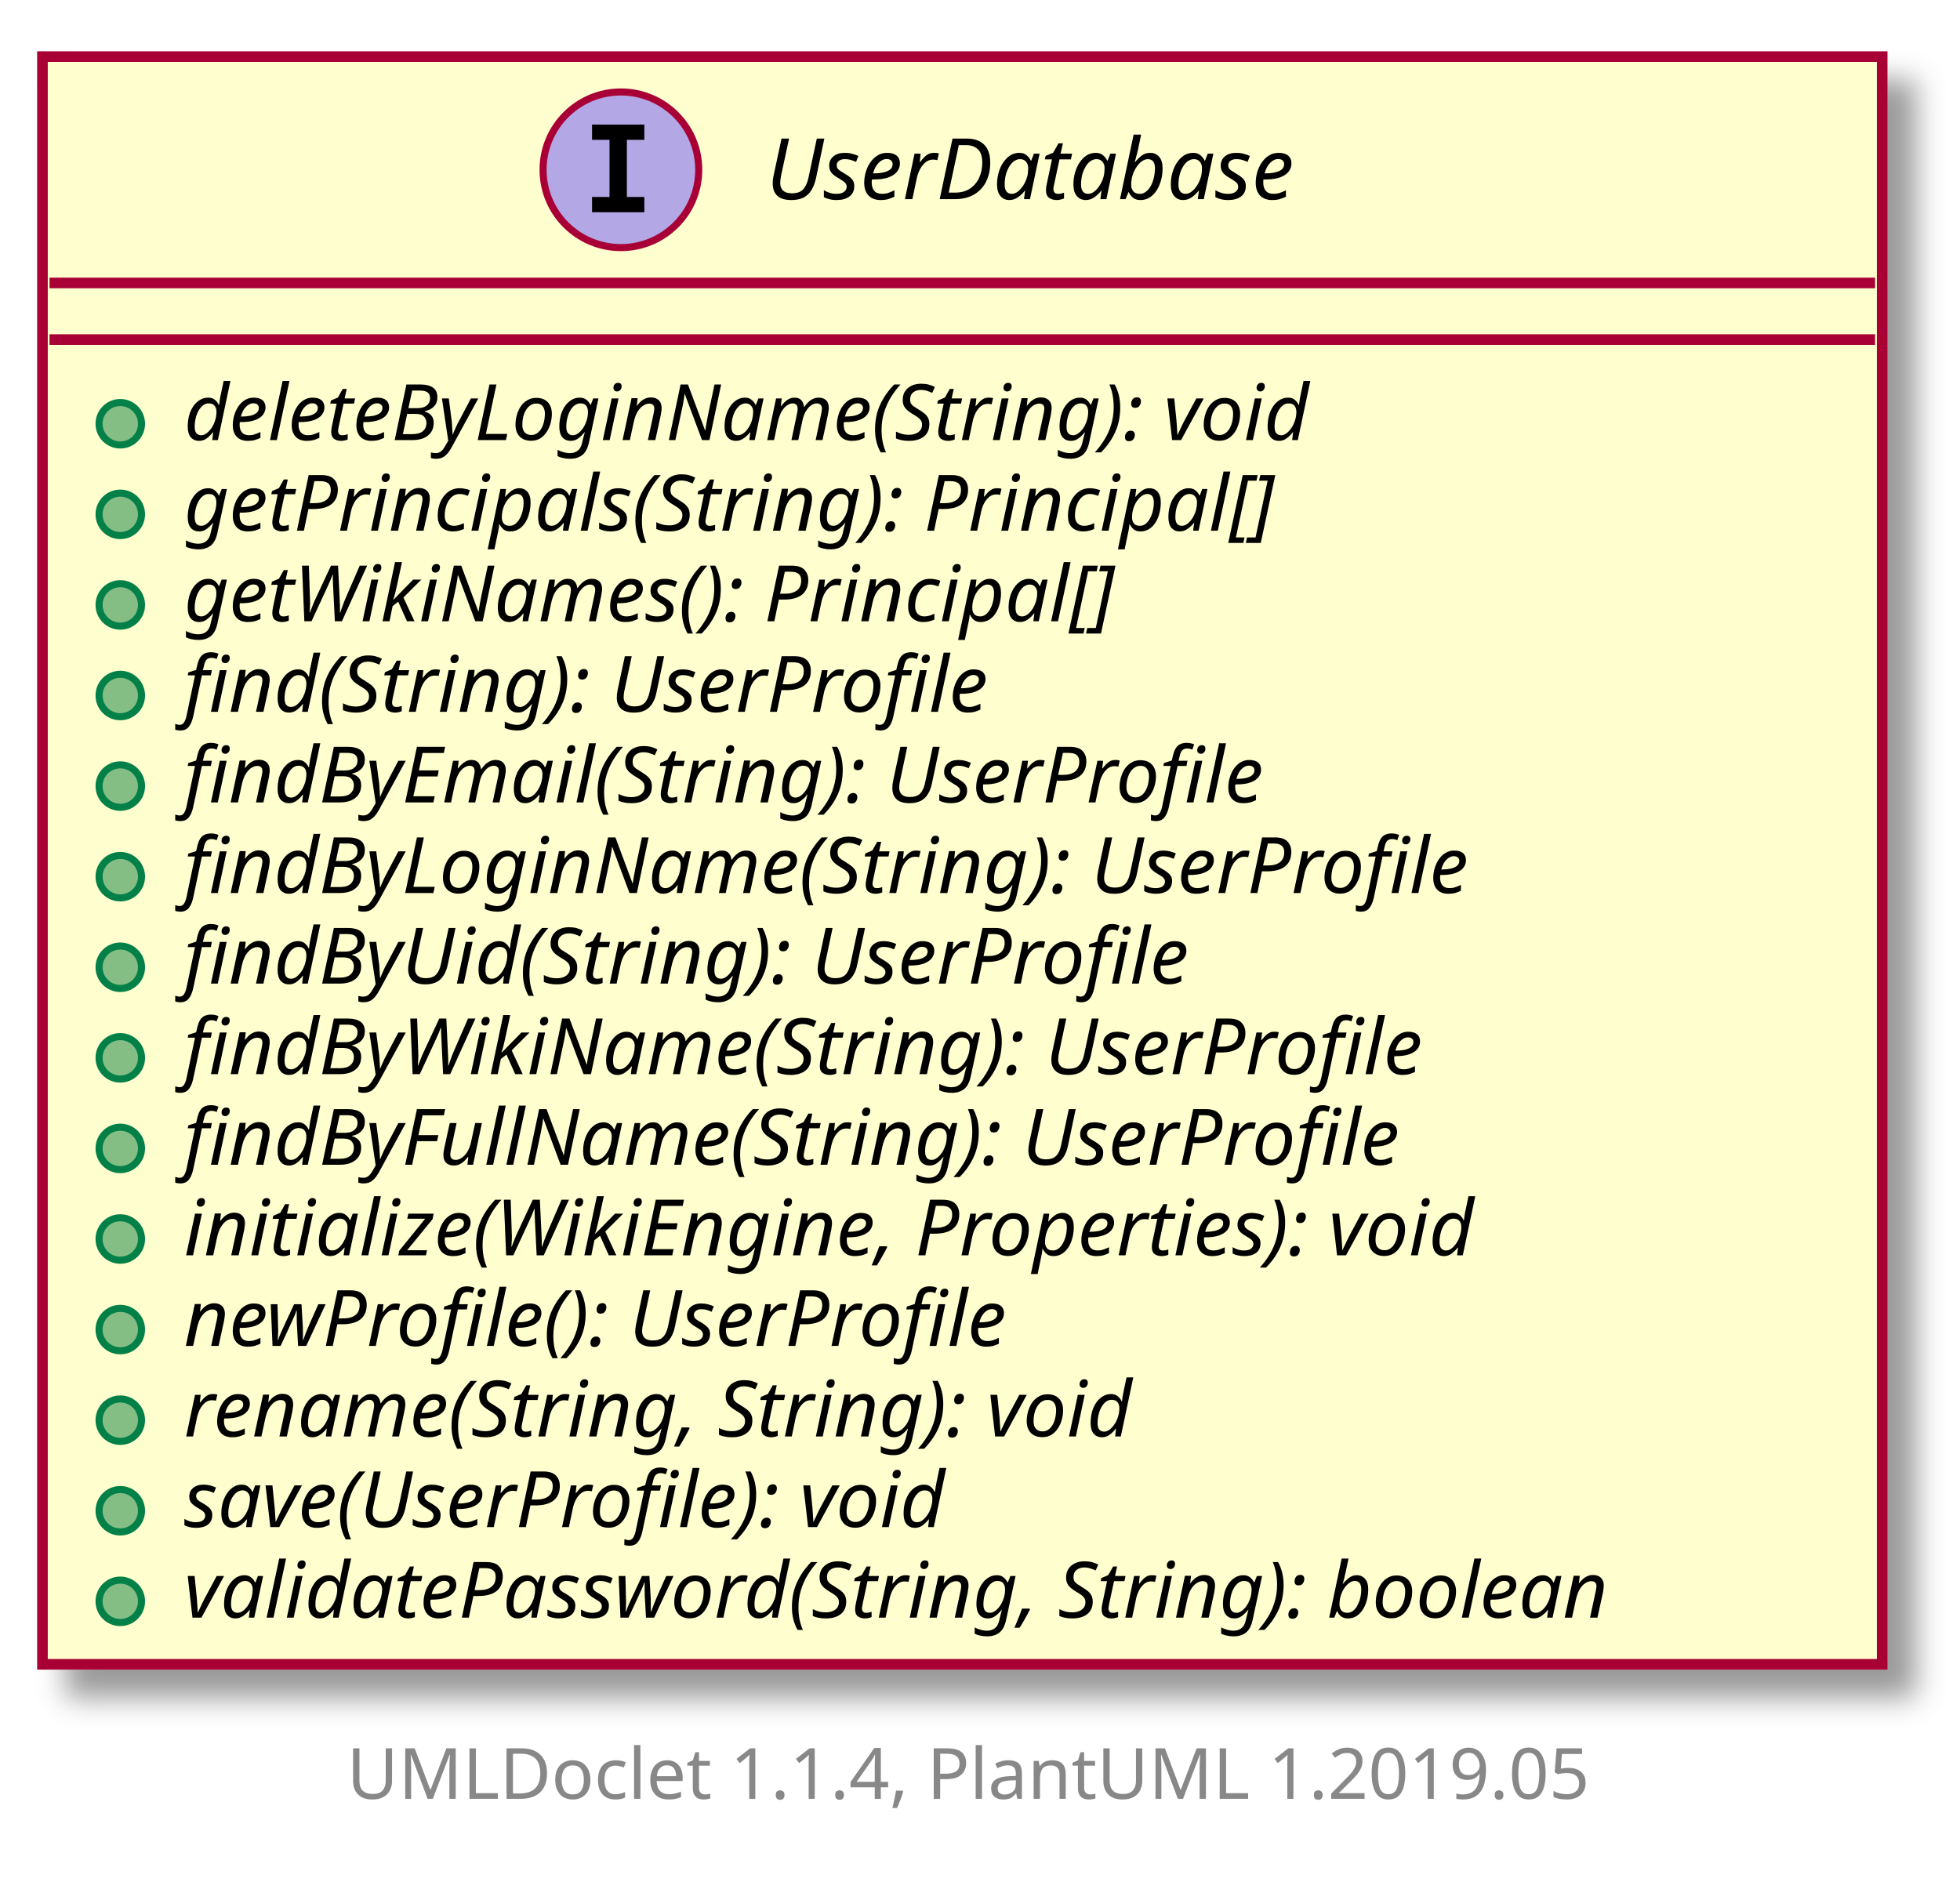
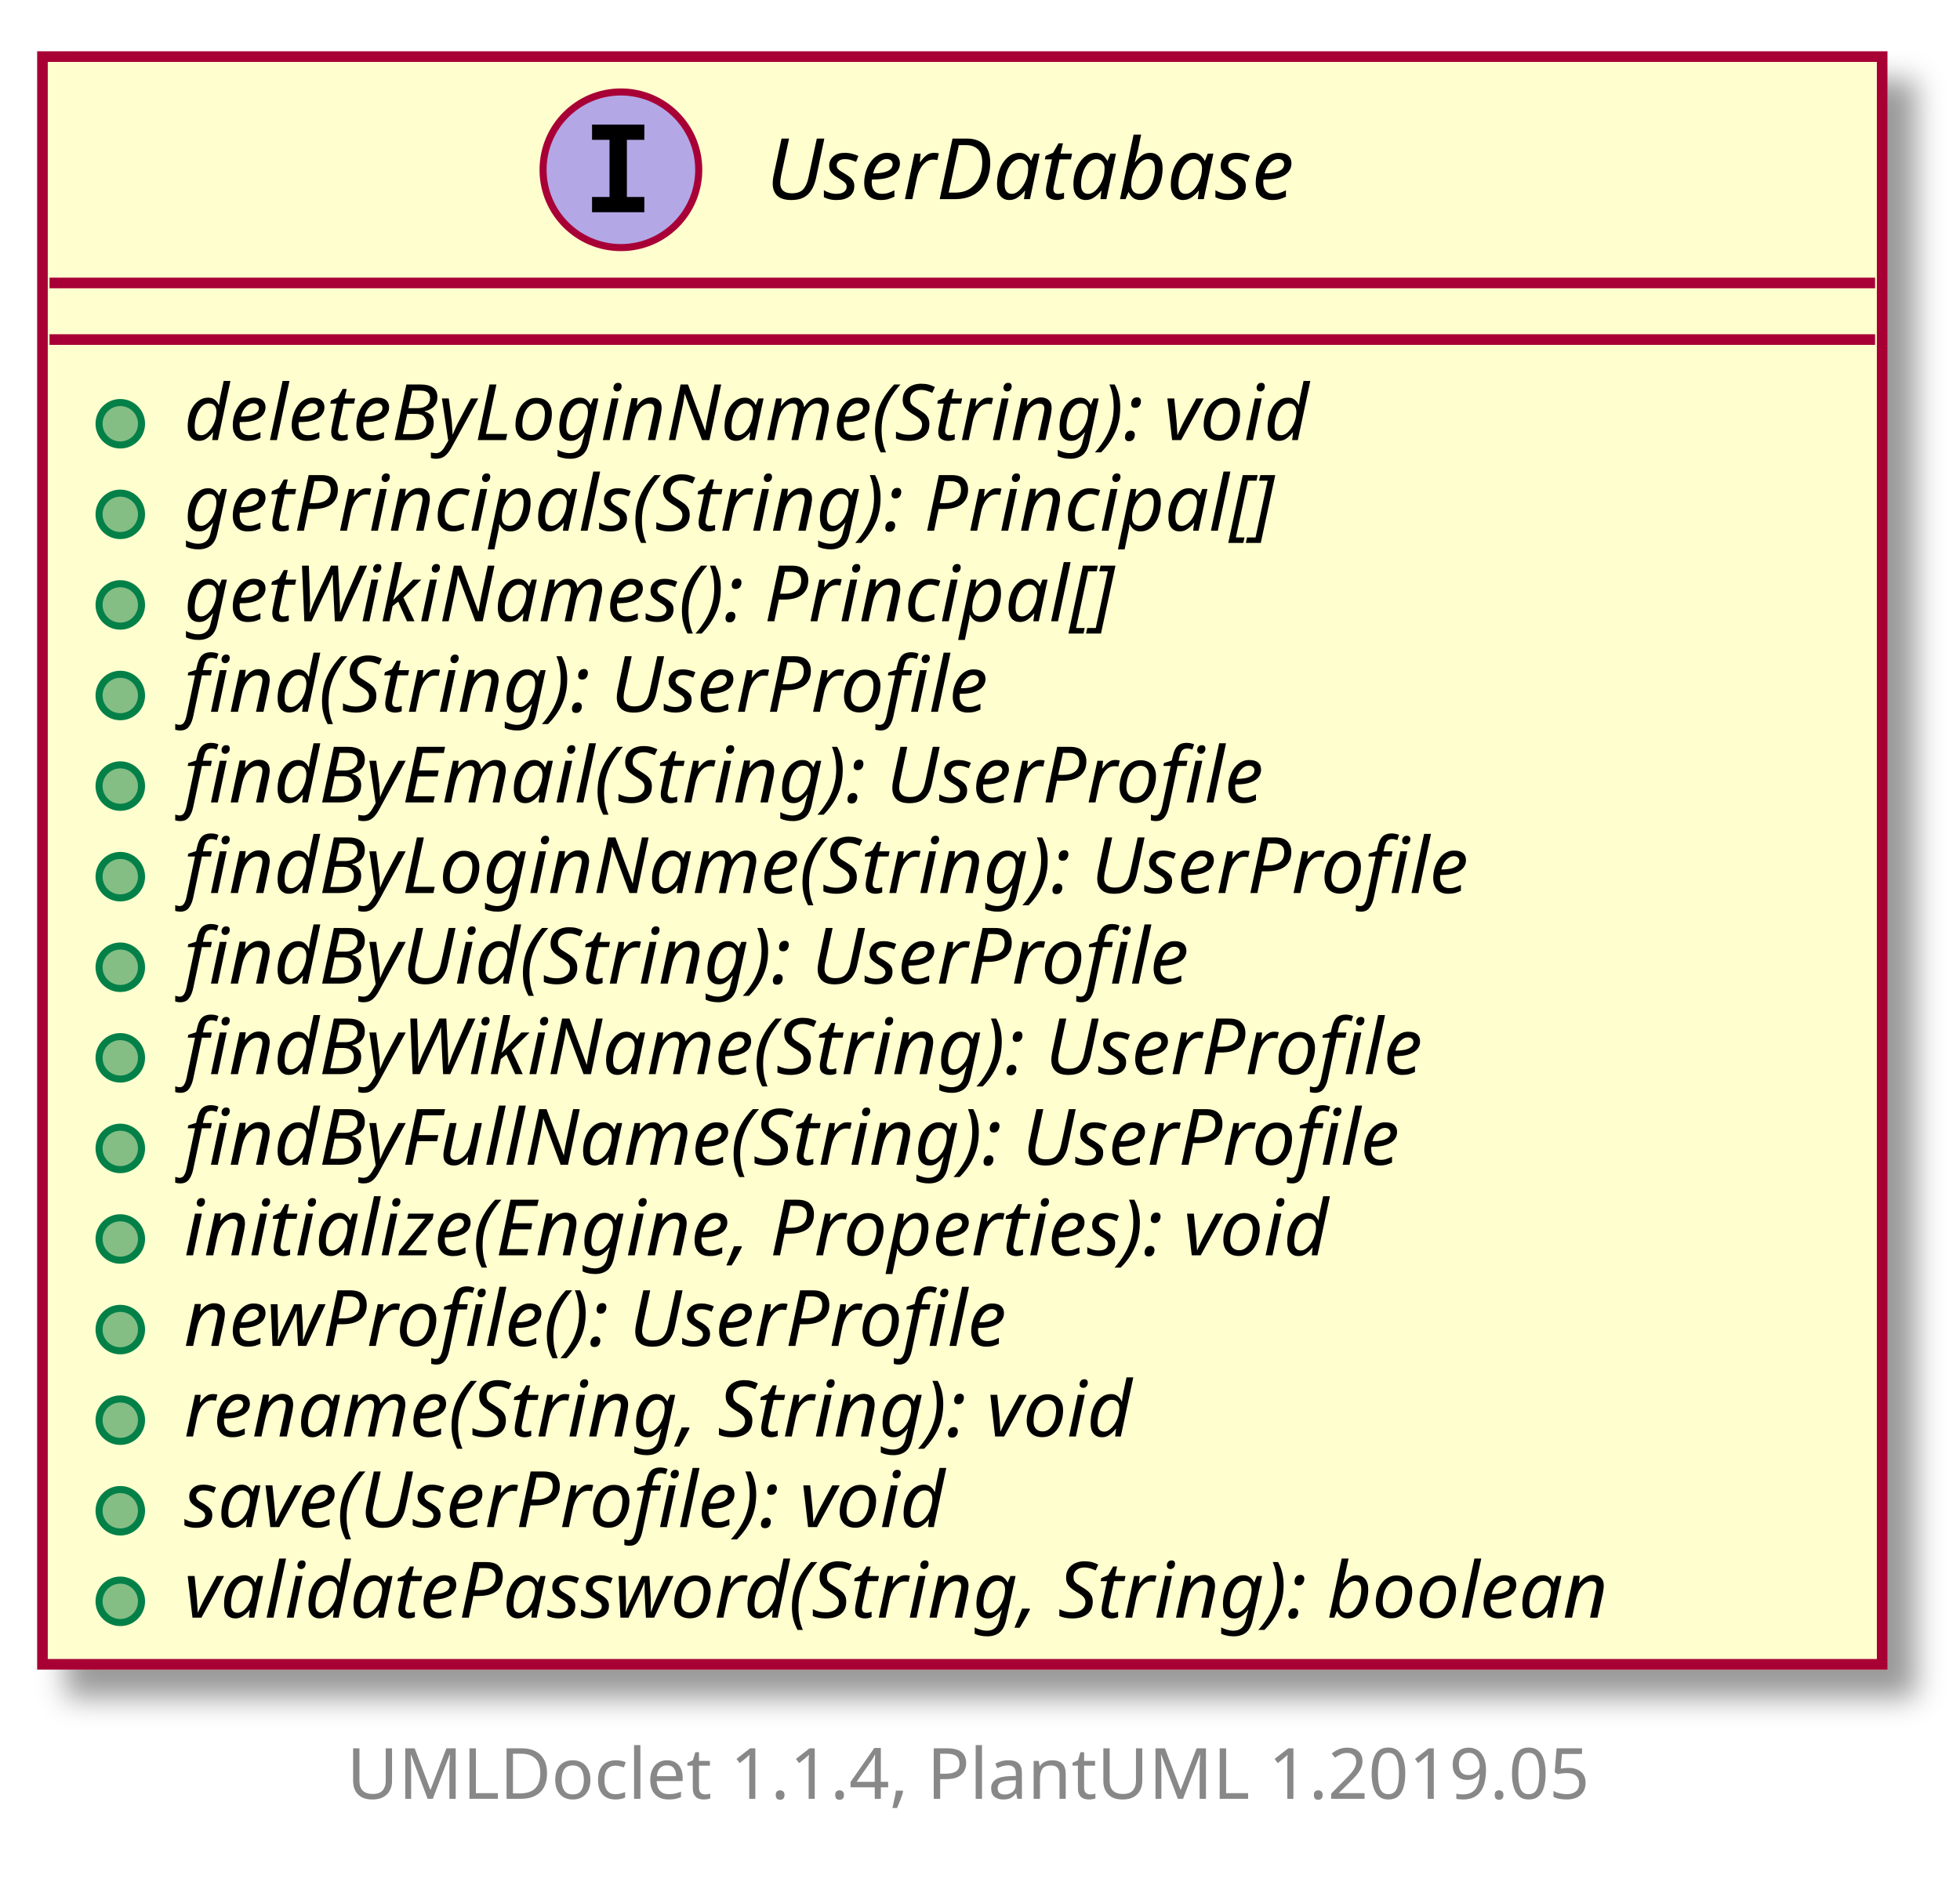
<svg xmlns="http://www.w3.org/2000/svg" xmlns:xlink="http://www.w3.org/1999/xlink" contentScriptType="application/ecmascript" contentStyleType="text/css" height="267px" preserveAspectRatio="none" style="width:277px;height:267px;" version="1.1" viewBox="0 0 277 267" width="277px" zoomAndPan="magnify">
  <defs>
-     <filter height="300%" id="fep39koj761fj" width="300%" x="-1" y="-1">
+     <filter height="300%" id="f1moxx07qthjan" width="300%" x="-1" y="-1">
      <feGaussianBlur result="blurOut" stdDeviation="2.0" />
      <feColorMatrix in="blurOut" result="blurOut2" type="matrix" values="0 0 0 0 0 0 0 0 0 0 0 0 0 0 0 0 0 0 .4 0" />
      <feOffset dx="4.0" dy="4.0" in="blurOut2" result="blurOut3" />
      <feBlend in="SourceGraphic" in2="blurOut3" mode="normal" />
    </filter>
  </defs>
  <g>
    <a href="UserDatabase.html" target="_top" xlink:actuate="onRequest" xlink:show="new" xlink:title="UserDatabase.html" xlink:type="simple">
-       <rect fill="#FEFECE" filter="url(#fep39koj761fj)" height="227.266" id="UserDatabase" style="stroke: #A80036; stroke-width: 1.5;" width="260" x="6" y="8" />
+       <rect fill="#FEFECE" filter="url(#f1moxx07qthjan)" height="227.266" id="UserDatabase" style="stroke: #A80036; stroke-width: 1.5;" width="260" x="6" y="8" />
      <ellipse cx="87.75" cy="24" fill="#B4A7E5" rx="11" ry="11" style="stroke: #A80036; stroke-width: 1.0;" />
      <path d="M83.672,19.766 L83.672,17.609 L91.062,17.609 L91.062,19.766 L88.594,19.766 L88.594,27.844 L91.062,27.844 L91.062,30 L83.672,30 L83.672,27.844 L86.141,27.844 L86.141,19.766 L83.672,19.766 Z " />
      <text fill="#000000" font-family="sans-serif" font-size="12" font-style="italic" lengthAdjust="spacingAndGlyphs" textLength="88" x="108.25" y="28.154">UserDatabase</text>
      <line style="stroke: #A80036; stroke-width: 1.5;" x1="7" x2="265" y1="40" y2="40" />
      <line style="stroke: #A80036; stroke-width: 1.5;" x1="7" x2="265" y1="48" y2="48" />
      <ellipse cx="17" cy="59.902" fill="#84BE84" rx="3" ry="3" style="stroke: #038048; stroke-width: 1.0;" />
      <text fill="#000000" font-family="sans-serif" font-size="11" font-style="italic" lengthAdjust="spacingAndGlyphs" textLength="186" x="26" y="62.21">deleteByLoginName(String): void</text>
      <ellipse cx="17" cy="72.707" fill="#84BE84" rx="3" ry="3" style="stroke: #038048; stroke-width: 1.0;" />
      <text fill="#000000" font-family="sans-serif" font-size="11" font-style="italic" lengthAdjust="spacingAndGlyphs" textLength="177" x="26" y="75.015">getPrincipals(String): Principal[]</text>
      <ellipse cx="17" cy="85.512" fill="#84BE84" rx="3" ry="3" style="stroke: #038048; stroke-width: 1.0;" />
      <text fill="#000000" font-family="sans-serif" font-size="11" font-style="italic" lengthAdjust="spacingAndGlyphs" textLength="152" x="26" y="87.82">getWikiNames(): Principal[]</text>
      <ellipse cx="17" cy="98.316" fill="#84BE84" rx="3" ry="3" style="stroke: #038048; stroke-width: 1.0;" />
      <text fill="#000000" font-family="sans-serif" font-size="11" font-style="italic" lengthAdjust="spacingAndGlyphs" textLength="132" x="26" y="100.624">find(String): UserProfile</text>
      <ellipse cx="17" cy="111.121" fill="#84BE84" rx="3" ry="3" style="stroke: #038048; stroke-width: 1.0;" />
      <text fill="#000000" font-family="sans-serif" font-size="11" font-style="italic" lengthAdjust="spacingAndGlyphs" textLength="178" x="26" y="113.429">findByEmail(String): UserProfile</text>
      <ellipse cx="17" cy="123.926" fill="#84BE84" rx="3" ry="3" style="stroke: #038048; stroke-width: 1.0;" />
      <text fill="#000000" font-family="sans-serif" font-size="11" font-style="italic" lengthAdjust="spacingAndGlyphs" textLength="210" x="26" y="126.234">findByLoginName(String): UserProfile</text>
      <ellipse cx="17" cy="136.731" fill="#84BE84" rx="3" ry="3" style="stroke: #038048; stroke-width: 1.0;" />
      <text fill="#000000" font-family="sans-serif" font-size="11" font-style="italic" lengthAdjust="spacingAndGlyphs" textLength="165" x="26" y="139.039">findByUid(String): UserProfile</text>
      <ellipse cx="17" cy="149.535" fill="#84BE84" rx="3" ry="3" style="stroke: #038048; stroke-width: 1.0;" />
      <text fill="#000000" font-family="sans-serif" font-size="11" font-style="italic" lengthAdjust="spacingAndGlyphs" textLength="203" x="26" y="151.843">findByWikiName(String): UserProfile</text>
      <ellipse cx="17" cy="162.34" fill="#84BE84" rx="3" ry="3" style="stroke: #038048; stroke-width: 1.0;" />
      <text fill="#000000" font-family="sans-serif" font-size="11" font-style="italic" lengthAdjust="spacingAndGlyphs" textLength="199" x="26" y="164.648">findByFullName(String): UserProfile</text>
      <ellipse cx="17" cy="175.144" fill="#84BE84" rx="3" ry="3" style="stroke: #038048; stroke-width: 1.0;" />
-       <text fill="#000000" font-family="sans-serif" font-size="11" font-style="italic" lengthAdjust="spacingAndGlyphs" textLength="213" x="26" y="177.453">initialize(WikiEngine, Properties): void</text>
+       <text fill="#000000" font-family="sans-serif" font-size="11" font-style="italic" lengthAdjust="spacingAndGlyphs" textLength="190" x="26" y="177.453">initialize(Engine, Properties): void</text>
      <ellipse cx="17" cy="187.949" fill="#84BE84" rx="3" ry="3" style="stroke: #038048; stroke-width: 1.0;" />
      <text fill="#000000" font-family="sans-serif" font-size="11" font-style="italic" lengthAdjust="spacingAndGlyphs" textLength="137" x="26" y="190.257">newProfile(): UserProfile</text>
      <ellipse cx="17" cy="200.754" fill="#84BE84" rx="3" ry="3" style="stroke: #038048; stroke-width: 1.0;" />
      <text fill="#000000" font-family="sans-serif" font-size="11" font-style="italic" lengthAdjust="spacingAndGlyphs" textLength="158" x="26" y="203.062">rename(String, String): void</text>
      <ellipse cx="17" cy="213.559" fill="#84BE84" rx="3" ry="3" style="stroke: #038048; stroke-width: 1.0;" />
      <text fill="#000000" font-family="sans-serif" font-size="11" font-style="italic" lengthAdjust="spacingAndGlyphs" textLength="129" x="26" y="215.867">save(UserProfile): void</text>
      <ellipse cx="17" cy="226.363" fill="#84BE84" rx="3" ry="3" style="stroke: #038048; stroke-width: 1.0;" />
      <text fill="#000000" font-family="sans-serif" font-size="11" font-style="italic" lengthAdjust="spacingAndGlyphs" textLength="234" x="26" y="228.671">validatePassword(String, String): boolean</text>
    </a>
    <text fill="#888888" font-family="sans-serif" font-size="10" lengthAdjust="spacingAndGlyphs" textLength="186" x="49" y="254.282">UMLDoclet 1.1.4, PlantUML 1.2019.05</text>
  </g>
</svg>
